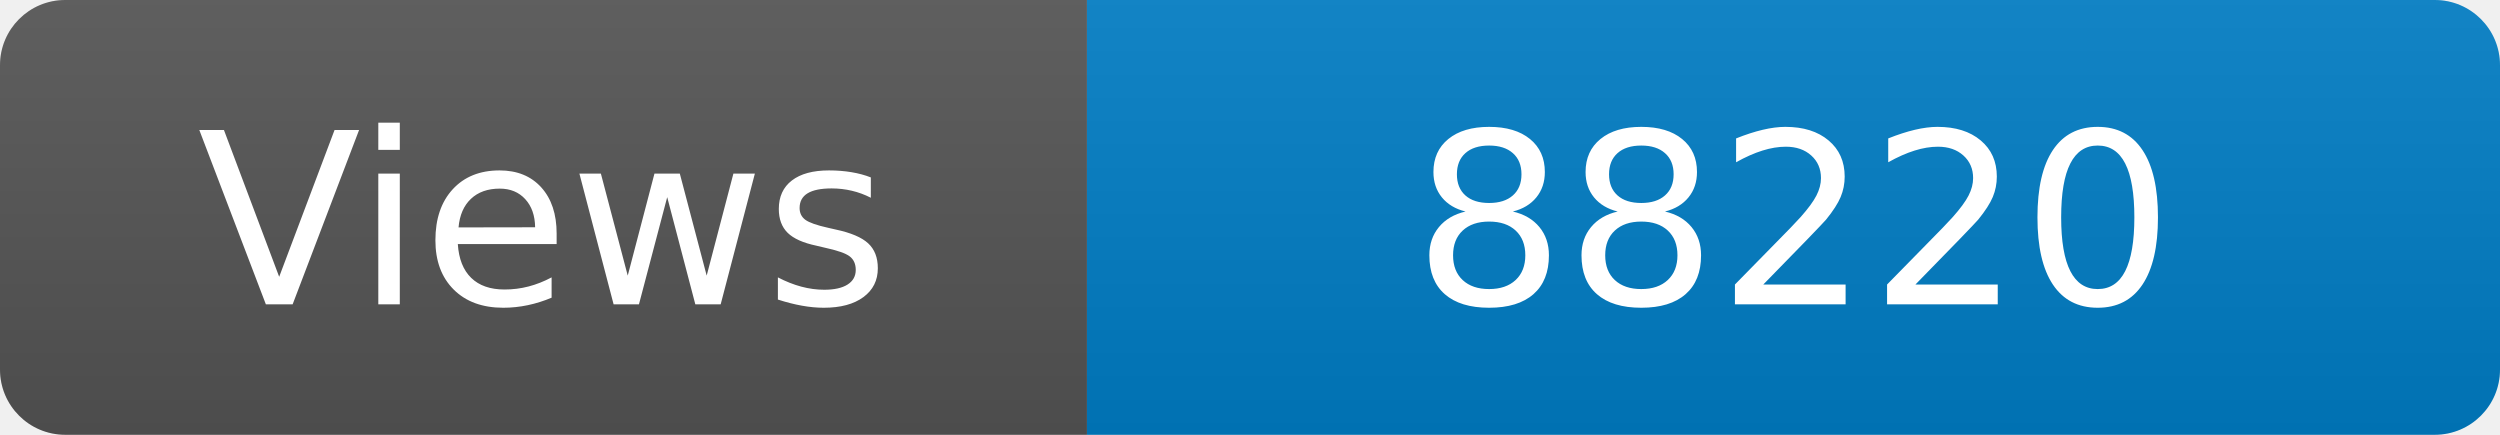
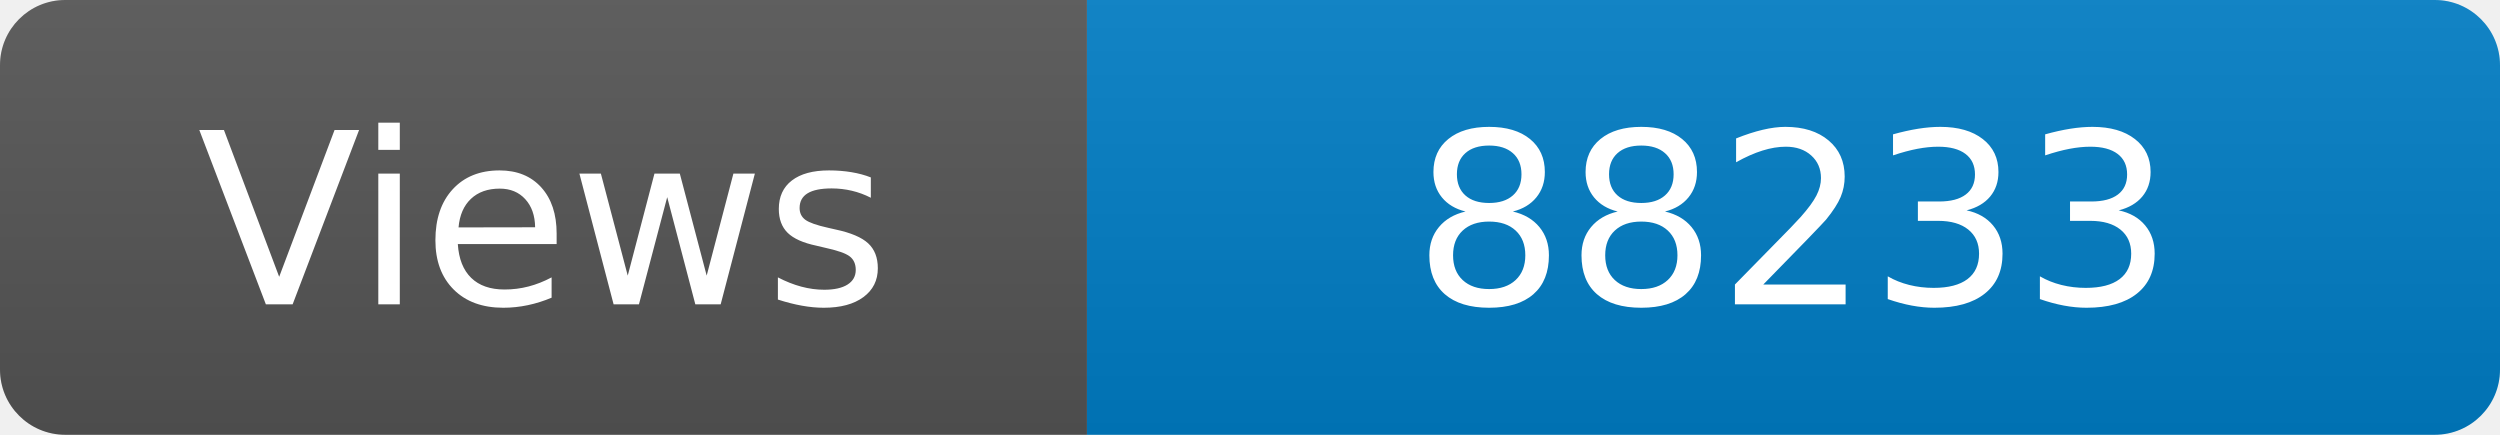
<svg xmlns="http://www.w3.org/2000/svg" width="115" height="20" role="img" aria-label="Maintained?: yes">
  <linearGradient id="s" x2="0" y2="100%">
    <stop offset="0" stop-color="#bbb" stop-opacity=".1" />
    <stop offset="1" stop-opacity=".1" />
  </linearGradient>
  <clipPath id="r">
    <rect width="115" height="20" rx="3" fill="#fff" />
  </clipPath>
  <g clip-path="url(#r)">
    <rect width="50" height="20" fill="#555" />
    <rect x="50" width="160" height="20" fill="#007ec6" />
    <rect width="115" height="20" fill="url(#s)" />
  </g>
  <g fill="#fff" text-anchor="middle" font-family="Verdana,Geneva,DejaVu Sans,sans-serif" font-size="110">
    <text x="250" y="140" transform="scale(.1)" fill="#fff">Views</text>
-     <text x="825" y="140" transform="scale(.1)" fill="#fff">88220</text>
+     <text x="825" y="140" transform="scale(.1)" fill="#fff">88233</text>
  </g>
</svg>
